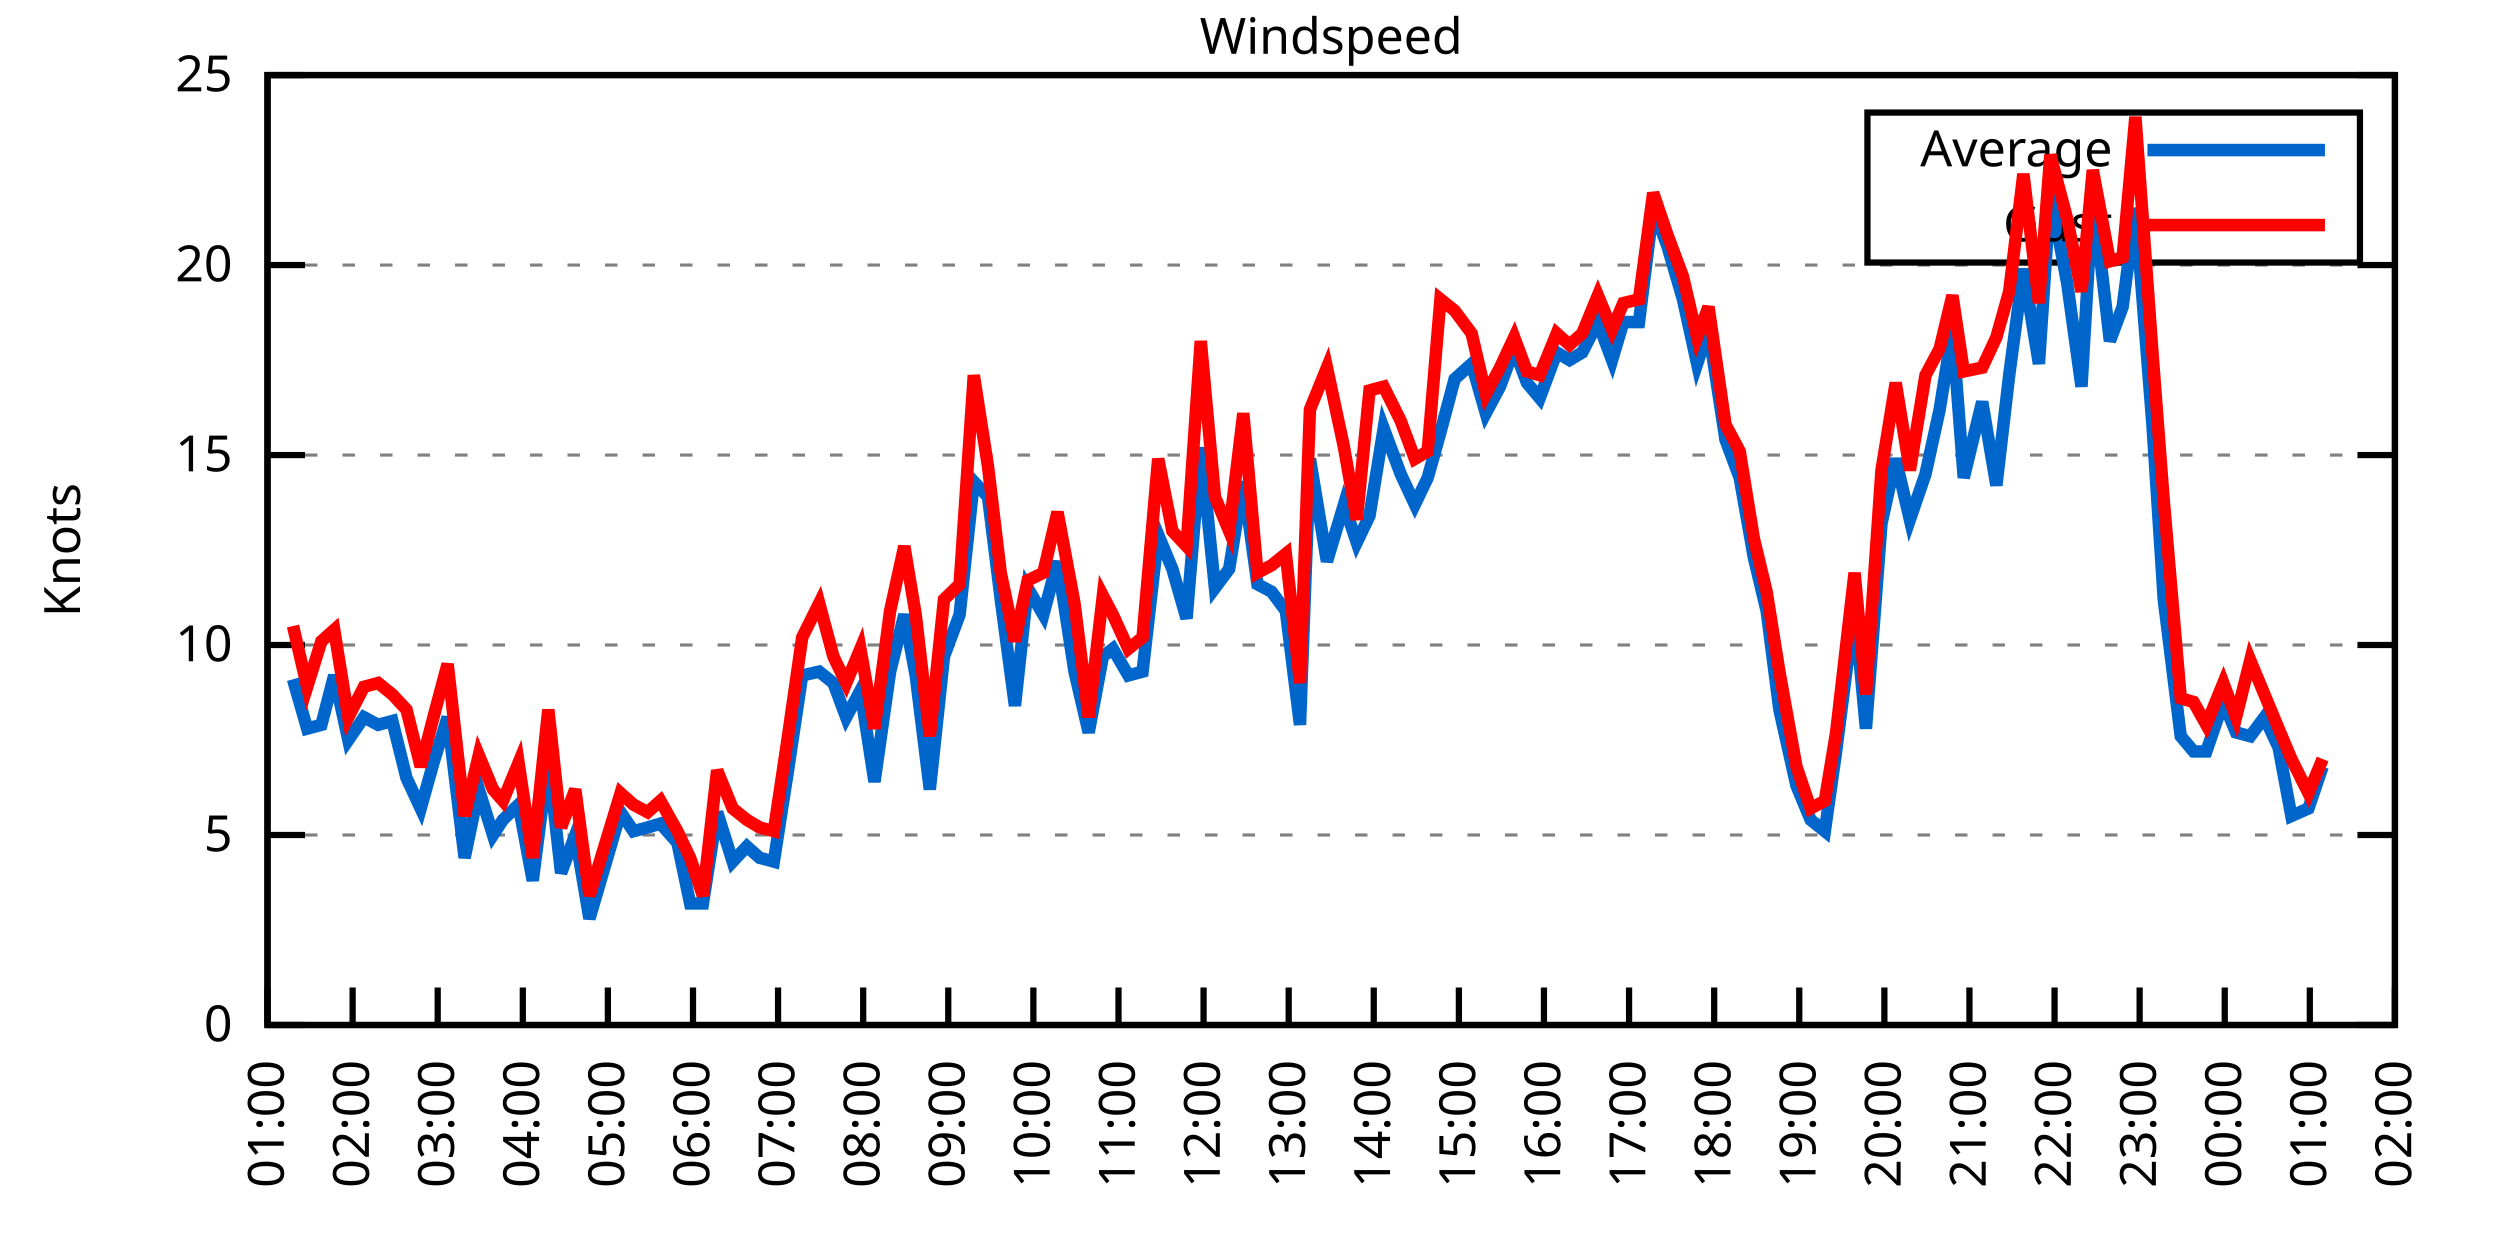
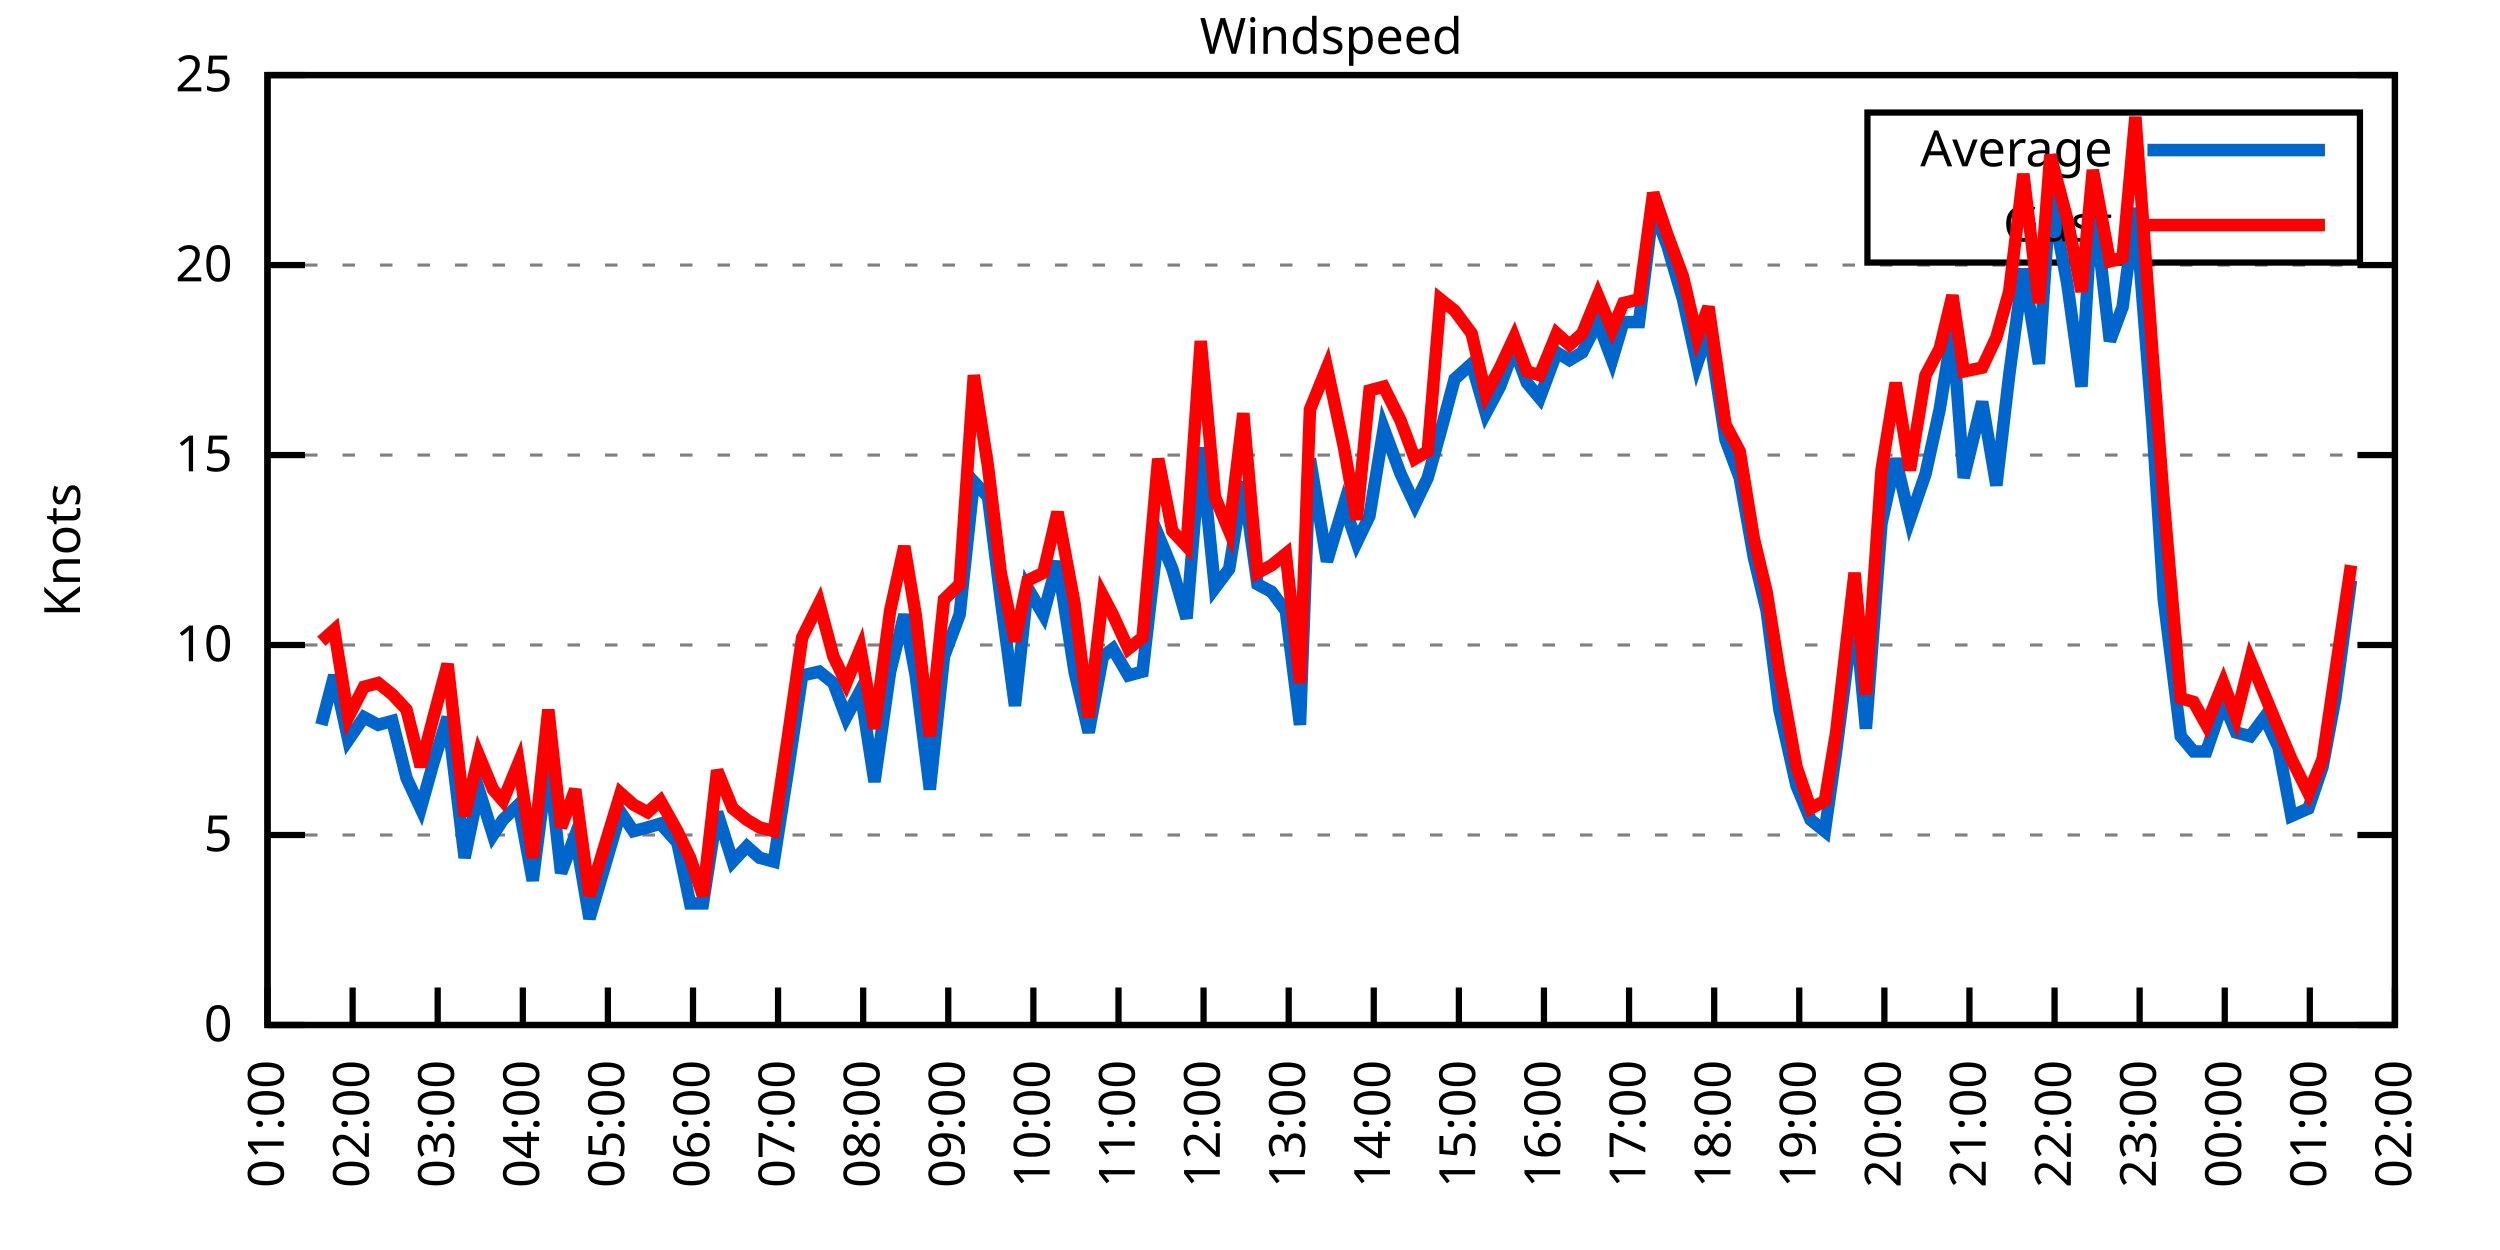
<svg xmlns="http://www.w3.org/2000/svg" xmlns:xlink="http://www.w3.org/1999/xlink" width="400" height="200" viewBox="0 0 400 200">
  <g id="gnuplot_canvas">
    <rect x="0" y="0" width="400" height="200" fill="none" />
    <defs>
      <circle id="gpDot" r="0.5" stroke-width="0.5" stroke="currentColor" />
      <path id="gpPt0" stroke-width="0.333" stroke="currentColor" d="M-1,0 h2 M0,-1 v2" />
      <path id="gpPt1" stroke-width="0.333" stroke="currentColor" d="M-1,-1 L1,1 M1,-1 L-1,1" />
      <path id="gpPt2" stroke-width="0.333" stroke="currentColor" d="M-1,0 L1,0 M0,-1 L0,1 M-1,-1 L1,1 M-1,1 L1,-1" />
      <rect id="gpPt3" stroke-width="0.333" stroke="currentColor" x="-1" y="-1" width="2" height="2" />
      <rect id="gpPt4" stroke-width="0.333" stroke="currentColor" fill="currentColor" x="-1" y="-1" width="2" height="2" />
      <circle id="gpPt5" stroke-width="0.333" stroke="currentColor" cx="0" cy="0" r="1" />
      <use xlink:href="#gpPt5" id="gpPt6" fill="currentColor" stroke="none" />
      <path id="gpPt7" stroke-width="0.333" stroke="currentColor" d="M0,-1.33 L-1.33,0.67 L1.33,0.67 z" />
      <use xlink:href="#gpPt7" id="gpPt8" fill="currentColor" stroke="none" />
      <use xlink:href="#gpPt7" id="gpPt9" stroke="currentColor" transform="rotate(180)" />
      <use xlink:href="#gpPt9" id="gpPt10" fill="currentColor" stroke="none" />
      <use xlink:href="#gpPt3" id="gpPt11" stroke="currentColor" transform="rotate(45)" />
      <use xlink:href="#gpPt11" id="gpPt12" fill="currentColor" stroke="none" />
      <path id="gpPt13" stroke-width="0.333" stroke="currentColor" d="M0,1.330 L1.265,0.411 L0.782,-1.067 L-0.782,-1.076 L-1.265,0.411 z" />
      <use xlink:href="#gpPt13" id="gpPt14" fill="currentColor" stroke="none" />
      <filter id="textbox" filterUnits="objectBoundingBox" x="0" y="0" height="1" width="1">
        <feFlood flood-color="white" flood-opacity="1" result="bgnd" />
        <feComposite in="SourceGraphic" in2="bgnd" operator="atop" />
      </filter>
      <filter id="greybox" filterUnits="objectBoundingBox" x="0" y="0" height="1" width="1">
        <feFlood flood-color="lightgrey" flood-opacity="1" result="grey" />
        <feComposite in="SourceGraphic" in2="grey" operator="atop" />
      </filter>
    </defs>
    <g fill="none" color="white" stroke="currentColor" stroke-width="1.00" stroke-linecap="butt" stroke-linejoin="miter">
</g>
    <g fill="none" color="black" stroke="currentColor" stroke-width="1.00" stroke-linecap="butt" stroke-linejoin="miter">
      <g stroke="none" shape-rendering="crispEdges">
        <polygon fill="rgb(255, 255, 255)" points="42.80,164.00 383.18,164.00 383.18,12.02 42.80,12.02 " />
      </g>
    </g>
    <g fill="none" color="black" stroke="currentColor" stroke-width="1.00" stroke-linecap="butt" stroke-linejoin="miter">
</g>
    <g fill="none" color="black" stroke="black" stroke-width="0.50" stroke-linecap="butt" stroke-linejoin="miter">
</g>
    <g fill="none" color="gray" stroke="currentColor" stroke-width="0.50" stroke-linecap="butt" stroke-linejoin="miter">
      <path stroke="gray" stroke-dasharray="2,4" class="gridline" d="M42.80,164.00 L383.19,164.00  " />
    </g>
    <g fill="none" color="gray" stroke="gray" stroke-width="1.00" stroke-linecap="butt" stroke-linejoin="miter">
</g>
    <g fill="none" color="black" stroke="currentColor" stroke-width="1.00" stroke-linecap="butt" stroke-linejoin="miter">
      <path stroke="black" d="M42.80,164.00 L48.80,164.00 M383.19,164.00 L377.19,164.00  " />
      <g transform="translate(37.20,166.60)" stroke="none" fill="black" font-family="Sans" font-size="8.00" text-anchor="end">
        <text>
          <tspan font-family="Sans"> 0</tspan>
        </text>
      </g>
    </g>
    <g fill="none" color="black" stroke="currentColor" stroke-width="1.00" stroke-linecap="butt" stroke-linejoin="miter">
</g>
    <g fill="none" color="black" stroke="black" stroke-width="0.50" stroke-linecap="butt" stroke-linejoin="miter">
</g>
    <g fill="none" color="gray" stroke="currentColor" stroke-width="0.50" stroke-linecap="butt" stroke-linejoin="miter">
      <path stroke="gray" stroke-dasharray="2,4" class="gridline" d="M42.80,133.60 L383.19,133.60  " />
    </g>
    <g fill="none" color="gray" stroke="gray" stroke-width="1.00" stroke-linecap="butt" stroke-linejoin="miter">
</g>
    <g fill="none" color="black" stroke="currentColor" stroke-width="1.00" stroke-linecap="butt" stroke-linejoin="miter">
      <path stroke="black" d="M42.80,133.60 L48.80,133.60 M383.19,133.60 L377.19,133.60  " />
      <g transform="translate(37.20,136.20)" stroke="none" fill="black" font-family="Sans" font-size="8.00" text-anchor="end">
        <text>
          <tspan font-family="Sans"> 5</tspan>
        </text>
      </g>
    </g>
    <g fill="none" color="black" stroke="currentColor" stroke-width="1.00" stroke-linecap="butt" stroke-linejoin="miter">
</g>
    <g fill="none" color="black" stroke="black" stroke-width="0.50" stroke-linecap="butt" stroke-linejoin="miter">
</g>
    <g fill="none" color="gray" stroke="currentColor" stroke-width="0.50" stroke-linecap="butt" stroke-linejoin="miter">
      <path stroke="gray" stroke-dasharray="2,4" class="gridline" d="M42.80,103.20 L383.19,103.20  " />
    </g>
    <g fill="none" color="gray" stroke="gray" stroke-width="1.00" stroke-linecap="butt" stroke-linejoin="miter">
</g>
    <g fill="none" color="black" stroke="currentColor" stroke-width="1.00" stroke-linecap="butt" stroke-linejoin="miter">
      <path stroke="black" d="M42.80,103.20 L48.80,103.20 M383.19,103.20 L377.19,103.20  " />
      <g transform="translate(37.20,105.80)" stroke="none" fill="black" font-family="Sans" font-size="8.00" text-anchor="end">
        <text>
          <tspan font-family="Sans"> 10</tspan>
        </text>
      </g>
    </g>
    <g fill="none" color="black" stroke="currentColor" stroke-width="1.00" stroke-linecap="butt" stroke-linejoin="miter">
</g>
    <g fill="none" color="black" stroke="black" stroke-width="0.50" stroke-linecap="butt" stroke-linejoin="miter">
</g>
    <g fill="none" color="gray" stroke="currentColor" stroke-width="0.50" stroke-linecap="butt" stroke-linejoin="miter">
      <path stroke="gray" stroke-dasharray="2,4" class="gridline" d="M42.80,72.81 L383.19,72.81  " />
    </g>
    <g fill="none" color="gray" stroke="gray" stroke-width="1.00" stroke-linecap="butt" stroke-linejoin="miter">
</g>
    <g fill="none" color="black" stroke="currentColor" stroke-width="1.00" stroke-linecap="butt" stroke-linejoin="miter">
      <path stroke="black" d="M42.80,72.81 L48.80,72.81 M383.19,72.81 L377.19,72.81  " />
      <g transform="translate(37.20,75.41)" stroke="none" fill="black" font-family="Sans" font-size="8.00" text-anchor="end">
        <text>
          <tspan font-family="Sans"> 15</tspan>
        </text>
      </g>
    </g>
    <g fill="none" color="black" stroke="currentColor" stroke-width="1.00" stroke-linecap="butt" stroke-linejoin="miter">
</g>
    <g fill="none" color="black" stroke="black" stroke-width="0.50" stroke-linecap="butt" stroke-linejoin="miter">
</g>
    <g fill="none" color="gray" stroke="currentColor" stroke-width="0.50" stroke-linecap="butt" stroke-linejoin="miter">
      <path stroke="gray" stroke-dasharray="2,4" class="gridline" d="M42.80,42.41 L383.19,42.41  " />
    </g>
    <g fill="none" color="gray" stroke="gray" stroke-width="1.00" stroke-linecap="butt" stroke-linejoin="miter">
</g>
    <g fill="none" color="black" stroke="currentColor" stroke-width="1.00" stroke-linecap="butt" stroke-linejoin="miter">
      <path stroke="black" d="M42.80,42.41 L48.80,42.41 M383.19,42.41 L377.19,42.41  " />
      <g transform="translate(37.20,45.01)" stroke="none" fill="black" font-family="Sans" font-size="8.00" text-anchor="end">
        <text>
          <tspan font-family="Sans"> 20</tspan>
        </text>
      </g>
    </g>
    <g fill="none" color="black" stroke="currentColor" stroke-width="1.00" stroke-linecap="butt" stroke-linejoin="miter">
</g>
    <g fill="none" color="black" stroke="black" stroke-width="0.50" stroke-linecap="butt" stroke-linejoin="miter">
</g>
    <g fill="none" color="gray" stroke="currentColor" stroke-width="0.50" stroke-linecap="butt" stroke-linejoin="miter">
      <path stroke="gray" stroke-dasharray="2,4" class="gridline" d="M42.80,12.01 L383.19,12.01  " />
    </g>
    <g fill="none" color="gray" stroke="gray" stroke-width="1.00" stroke-linecap="butt" stroke-linejoin="miter">
</g>
    <g fill="none" color="black" stroke="currentColor" stroke-width="1.00" stroke-linecap="butt" stroke-linejoin="miter">
      <path stroke="black" d="M42.80,12.01 L48.80,12.01 M383.19,12.01 L377.19,12.01  " />
      <g transform="translate(37.20,14.61)" stroke="none" fill="black" font-family="Sans" font-size="8.00" text-anchor="end">
        <text>
          <tspan font-family="Sans"> 25</tspan>
        </text>
      </g>
    </g>
    <g fill="none" color="black" stroke="currentColor" stroke-width="1.00" stroke-linecap="butt" stroke-linejoin="miter">
      <path stroke="black" d="M42.80,164.00 L42.80,158.00  " />
      <g transform="translate(45.40,169.60) rotate(270.00)" stroke="none" fill="black" font-family="Sans" font-size="8.00" text-anchor="end">
        <text>
          <tspan font-family="Sans">01:00</tspan>
        </text>
      </g>
    </g>
    <g fill="none" color="black" stroke="currentColor" stroke-width="1.00" stroke-linecap="butt" stroke-linejoin="miter">
      <path stroke="black" d="M56.42,164.00 L56.42,158.00  " />
      <g transform="translate(59.02,169.60) rotate(270.00)" stroke="none" fill="black" font-family="Sans" font-size="8.00" text-anchor="end">
        <text>
          <tspan font-family="Sans">02:00</tspan>
        </text>
      </g>
    </g>
    <g fill="none" color="black" stroke="currentColor" stroke-width="1.00" stroke-linecap="butt" stroke-linejoin="miter">
      <path stroke="black" d="M70.03,164.00 L70.03,158.00  " />
      <g transform="translate(72.63,169.60) rotate(270.00)" stroke="none" fill="black" font-family="Sans" font-size="8.00" text-anchor="end">
        <text>
          <tspan font-family="Sans">03:00</tspan>
        </text>
      </g>
    </g>
    <g fill="none" color="black" stroke="currentColor" stroke-width="1.00" stroke-linecap="butt" stroke-linejoin="miter">
      <path stroke="black" d="M83.65,164.00 L83.65,158.00  " />
      <g transform="translate(86.25,169.60) rotate(270.00)" stroke="none" fill="black" font-family="Sans" font-size="8.00" text-anchor="end">
        <text>
          <tspan font-family="Sans">04:00</tspan>
        </text>
      </g>
    </g>
    <g fill="none" color="black" stroke="currentColor" stroke-width="1.00" stroke-linecap="butt" stroke-linejoin="miter">
      <path stroke="black" d="M97.26,164.00 L97.26,158.00  " />
      <g transform="translate(99.86,169.60) rotate(270.00)" stroke="none" fill="black" font-family="Sans" font-size="8.00" text-anchor="end">
        <text>
          <tspan font-family="Sans">05:00</tspan>
        </text>
      </g>
    </g>
    <g fill="none" color="black" stroke="currentColor" stroke-width="1.00" stroke-linecap="butt" stroke-linejoin="miter">
      <path stroke="black" d="M110.88,164.00 L110.88,158.00  " />
      <g transform="translate(113.48,169.60) rotate(270.00)" stroke="none" fill="black" font-family="Sans" font-size="8.00" text-anchor="end">
        <text>
          <tspan font-family="Sans">06:00</tspan>
        </text>
      </g>
    </g>
    <g fill="none" color="black" stroke="currentColor" stroke-width="1.00" stroke-linecap="butt" stroke-linejoin="miter">
      <path stroke="black" d="M124.49,164.00 L124.49,158.00  " />
      <g transform="translate(127.09,169.60) rotate(270.00)" stroke="none" fill="black" font-family="Sans" font-size="8.00" text-anchor="end">
        <text>
          <tspan font-family="Sans">07:00</tspan>
        </text>
      </g>
    </g>
    <g fill="none" color="black" stroke="currentColor" stroke-width="1.00" stroke-linecap="butt" stroke-linejoin="miter">
      <path stroke="black" d="M138.11,164.00 L138.11,158.00  " />
      <g transform="translate(140.71,169.60) rotate(270.00)" stroke="none" fill="black" font-family="Sans" font-size="8.00" text-anchor="end">
        <text>
          <tspan font-family="Sans">08:00</tspan>
        </text>
      </g>
    </g>
    <g fill="none" color="black" stroke="currentColor" stroke-width="1.00" stroke-linecap="butt" stroke-linejoin="miter">
      <path stroke="black" d="M151.72,164.00 L151.72,158.00  " />
      <g transform="translate(154.32,169.60) rotate(270.00)" stroke="none" fill="black" font-family="Sans" font-size="8.00" text-anchor="end">
        <text>
          <tspan font-family="Sans">09:00</tspan>
        </text>
      </g>
    </g>
    <g fill="none" color="black" stroke="currentColor" stroke-width="1.00" stroke-linecap="butt" stroke-linejoin="miter">
      <path stroke="black" d="M165.34,164.00 L165.34,158.00  " />
      <g transform="translate(167.94,169.60) rotate(270.00)" stroke="none" fill="black" font-family="Sans" font-size="8.00" text-anchor="end">
        <text>
          <tspan font-family="Sans">10:00</tspan>
        </text>
      </g>
    </g>
    <g fill="none" color="black" stroke="currentColor" stroke-width="1.00" stroke-linecap="butt" stroke-linejoin="miter">
      <path stroke="black" d="M178.96,164.00 L178.96,158.00  " />
      <g transform="translate(181.56,169.60) rotate(270.00)" stroke="none" fill="black" font-family="Sans" font-size="8.00" text-anchor="end">
        <text>
          <tspan font-family="Sans">11:00</tspan>
        </text>
      </g>
    </g>
    <g fill="none" color="black" stroke="currentColor" stroke-width="1.00" stroke-linecap="butt" stroke-linejoin="miter">
      <path stroke="black" d="M192.57,164.00 L192.57,158.00  " />
      <g transform="translate(195.17,169.60) rotate(270.00)" stroke="none" fill="black" font-family="Sans" font-size="8.00" text-anchor="end">
        <text>
          <tspan font-family="Sans">12:00</tspan>
        </text>
      </g>
    </g>
    <g fill="none" color="black" stroke="currentColor" stroke-width="1.00" stroke-linecap="butt" stroke-linejoin="miter">
      <path stroke="black" d="M206.19,164.00 L206.19,158.00  " />
      <g transform="translate(208.79,169.60) rotate(270.00)" stroke="none" fill="black" font-family="Sans" font-size="8.00" text-anchor="end">
        <text>
          <tspan font-family="Sans">13:00</tspan>
        </text>
      </g>
    </g>
    <g fill="none" color="black" stroke="currentColor" stroke-width="1.00" stroke-linecap="butt" stroke-linejoin="miter">
      <path stroke="black" d="M219.80,164.00 L219.80,158.00  " />
      <g transform="translate(222.40,169.60) rotate(270.00)" stroke="none" fill="black" font-family="Sans" font-size="8.00" text-anchor="end">
        <text>
          <tspan font-family="Sans">14:00</tspan>
        </text>
      </g>
    </g>
    <g fill="none" color="black" stroke="currentColor" stroke-width="1.00" stroke-linecap="butt" stroke-linejoin="miter">
      <path stroke="black" d="M233.42,164.00 L233.42,158.00  " />
      <g transform="translate(236.02,169.60) rotate(270.00)" stroke="none" fill="black" font-family="Sans" font-size="8.00" text-anchor="end">
        <text>
          <tspan font-family="Sans">15:00</tspan>
        </text>
      </g>
    </g>
    <g fill="none" color="black" stroke="currentColor" stroke-width="1.00" stroke-linecap="butt" stroke-linejoin="miter">
      <path stroke="black" d="M247.03,164.00 L247.03,158.00  " />
      <g transform="translate(249.63,169.60) rotate(270.00)" stroke="none" fill="black" font-family="Sans" font-size="8.00" text-anchor="end">
        <text>
          <tspan font-family="Sans">16:00</tspan>
        </text>
      </g>
    </g>
    <g fill="none" color="black" stroke="currentColor" stroke-width="1.00" stroke-linecap="butt" stroke-linejoin="miter">
      <path stroke="black" d="M260.65,164.00 L260.65,158.00  " />
      <g transform="translate(263.25,169.60) rotate(270.00)" stroke="none" fill="black" font-family="Sans" font-size="8.00" text-anchor="end">
        <text>
          <tspan font-family="Sans">17:00</tspan>
        </text>
      </g>
    </g>
    <g fill="none" color="black" stroke="currentColor" stroke-width="1.00" stroke-linecap="butt" stroke-linejoin="miter">
      <path stroke="black" d="M274.27,164.00 L274.27,158.00  " />
      <g transform="translate(276.87,169.60) rotate(270.00)" stroke="none" fill="black" font-family="Sans" font-size="8.00" text-anchor="end">
        <text>
          <tspan font-family="Sans">18:00</tspan>
        </text>
      </g>
    </g>
    <g fill="none" color="black" stroke="currentColor" stroke-width="1.00" stroke-linecap="butt" stroke-linejoin="miter">
      <path stroke="black" d="M287.88,164.00 L287.88,158.00  " />
      <g transform="translate(290.48,169.60) rotate(270.00)" stroke="none" fill="black" font-family="Sans" font-size="8.00" text-anchor="end">
        <text>
          <tspan font-family="Sans">19:00</tspan>
        </text>
      </g>
    </g>
    <g fill="none" color="black" stroke="currentColor" stroke-width="1.00" stroke-linecap="butt" stroke-linejoin="miter">
      <path stroke="black" d="M301.50,164.00 L301.50,158.00  " />
      <g transform="translate(304.10,169.60) rotate(270.00)" stroke="none" fill="black" font-family="Sans" font-size="8.00" text-anchor="end">
        <text>
          <tspan font-family="Sans">20:00</tspan>
        </text>
      </g>
    </g>
    <g fill="none" color="black" stroke="currentColor" stroke-width="1.00" stroke-linecap="butt" stroke-linejoin="miter">
      <path stroke="black" d="M315.11,164.00 L315.11,158.00  " />
      <g transform="translate(317.71,169.60) rotate(270.00)" stroke="none" fill="black" font-family="Sans" font-size="8.00" text-anchor="end">
        <text>
          <tspan font-family="Sans">21:00</tspan>
        </text>
      </g>
    </g>
    <g fill="none" color="black" stroke="currentColor" stroke-width="1.00" stroke-linecap="butt" stroke-linejoin="miter">
      <path stroke="black" d="M328.73,164.00 L328.73,158.00  " />
      <g transform="translate(331.33,169.60) rotate(270.00)" stroke="none" fill="black" font-family="Sans" font-size="8.00" text-anchor="end">
        <text>
          <tspan font-family="Sans">22:00</tspan>
        </text>
      </g>
    </g>
    <g fill="none" color="black" stroke="currentColor" stroke-width="1.00" stroke-linecap="butt" stroke-linejoin="miter">
      <path stroke="black" d="M342.34,164.00 L342.34,158.00  " />
      <g transform="translate(344.94,169.60) rotate(270.00)" stroke="none" fill="black" font-family="Sans" font-size="8.00" text-anchor="end">
        <text>
          <tspan font-family="Sans">23:00</tspan>
        </text>
      </g>
    </g>
    <g fill="none" color="black" stroke="currentColor" stroke-width="1.00" stroke-linecap="butt" stroke-linejoin="miter">
      <path stroke="black" d="M355.96,164.00 L355.96,158.00  " />
      <g transform="translate(358.56,169.60) rotate(270.00)" stroke="none" fill="black" font-family="Sans" font-size="8.00" text-anchor="end">
        <text>
          <tspan font-family="Sans">00:00</tspan>
        </text>
      </g>
    </g>
    <g fill="none" color="black" stroke="currentColor" stroke-width="1.00" stroke-linecap="butt" stroke-linejoin="miter">
      <path stroke="black" d="M369.57,164.00 L369.57,158.00  " />
      <g transform="translate(372.17,169.60) rotate(270.00)" stroke="none" fill="black" font-family="Sans" font-size="8.00" text-anchor="end">
        <text>
          <tspan font-family="Sans">01:00</tspan>
        </text>
      </g>
    </g>
    <g fill="none" color="black" stroke="currentColor" stroke-width="1.00" stroke-linecap="butt" stroke-linejoin="miter">
      <path stroke="black" d="M383.19,164.00 L383.19,158.00  " />
      <g transform="translate(385.79,169.60) rotate(270.00)" stroke="none" fill="black" font-family="Sans" font-size="8.00" text-anchor="end">
        <text>
          <tspan font-family="Sans">02:00</tspan>
        </text>
      </g>
    </g>
    <g fill="none" color="black" stroke="currentColor" stroke-width="1.00" stroke-linecap="butt" stroke-linejoin="miter">
</g>
    <g fill="none" color="black" stroke="currentColor" stroke-width="1.00" stroke-linecap="butt" stroke-linejoin="miter">
      <path stroke="black" d="M42.80,12.01 L42.80,164.00 L383.19,164.00 L383.19,12.01 L42.80,12.01 Z  " />
    </g>
    <g fill="none" color="black" stroke="currentColor" stroke-width="1.00" stroke-linecap="butt" stroke-linejoin="miter">
</g>
    <g fill="none" color="black" stroke="currentColor" stroke-width="1.00" stroke-linecap="butt" stroke-linejoin="miter">
      <path stroke="black" d="M298.79,42.01 L298.79,18.01 L377.59,18.01 L377.59,42.01 L298.79,42.01 Z  " />
    </g>
    <g id="Windspeed_plot_1">
      <g fill="none" color="white" stroke="black" stroke-width="2.00" stroke-linecap="butt" stroke-linejoin="miter">
</g>
      <g fill="none" color="black" stroke="currentColor" stroke-width="2.00" stroke-linecap="butt" stroke-linejoin="miter">
        <g transform="translate(337.99,26.61)" stroke="none" fill="black" font-family="Sans" font-size="8.00" text-anchor="end">
          <text>
            <tspan font-family="Sans">Average</tspan>
          </text>
        </g>
      </g>
      <g fill="none" color="black" stroke="currentColor" stroke-width="2.00" stroke-linecap="butt" stroke-linejoin="miter">
-         <path stroke="rgb(  0, 102, 204)" d="M343.59,24.01 L371.99,24.01 M46.88,108.68 L49.15,116.58 L51.42,115.97 L53.47,108.07 L55.73,118.40 L58.23,114.76   L60.50,115.97 L62.77,115.36 L65.04,124.48 L67.31,129.35 L69.35,122.05 L71.62,114.76 L74.34,137.25 L76.61,126.31   L78.88,133.60 L80.47,131.17 L82.97,128.74 L85.24,140.90 L87.73,121.44 L89.77,139.68 L92.04,133.60 L94.31,146.98   L99.30,129.95 L101.35,132.99 L103.62,132.39 L105.66,131.78 L108.38,134.82 L110.42,144.55 L112.47,144.55 L114.74,129.95   L117.23,137.86 L119.50,135.43 L121.54,137.25 L123.81,137.86 L126.08,123.27 L128.35,108.07 L131.07,107.46 L133.34,109.28   L135.39,114.76 L137.66,110.50 L139.92,125.09 L142.42,107.46 L144.69,98.34 L146.51,108.07 L148.77,126.31 L151.04,105.03   L153.54,98.34 L155.81,77.06 L158.08,79.49 L160.12,95.91 L162.39,112.93 L164.43,94.08 L166.93,98.34 L169.20,89.83   L171.92,107.46 L174.19,117.19 L176.46,105.03 L178.05,103.81 L180.54,108.07 L182.81,107.46 L185.31,85.57 L187.58,91.04   L189.85,98.95 L192.12,71.59 L194.39,94.08 L196.66,91.04 L198.93,77.06 L201.19,93.48 L203.46,94.69 L205.73,97.73   L208.00,115.97 L209.59,73.41 L212.31,89.83 L215.04,80.71 L217.08,86.79 L219.12,82.53 L221.39,68.55 L224.11,75.85   L226.38,80.71 L228.43,76.45 L230.47,69.16 L232.74,60.65 L235.46,58.21 L237.73,66.12 L240.00,61.86 L242.27,55.78   L244.31,61.25 L246.35,63.69 L249.08,56.39 L251.12,57.61 L253.16,56.39 L255.66,51.53 L257.93,57.61 L259.74,51.53   L262.24,51.53 L264.51,33.29 L266.78,39.37 L269.27,47.88 L271.54,58.21 L273.36,52.74 L276.08,70.37 L278.35,76.45   L280.62,89.22 L282.66,97.73 L284.70,113.54 L287.43,125.70 L289.70,131.17 L291.97,132.99 L293.78,120.23 L296.73,97.12   L298.55,116.58 L301.04,83.75 L303.31,73.41 L305.58,83.14 L308.08,75.85 L310.35,65.51 L312.39,52.74 L314.20,76.45   L317.15,64.29 L319.42,77.67 L321.47,60.04 L323.74,43.02 L326.23,58.21 L328.05,30.86 L330.77,45.45 L333.04,61.86   L334.85,30.86 L337.58,54.57 L339.62,49.10 L341.66,33.29 L344.39,67.94 L346.20,95.91 L348.92,117.80 L350.97,120.23   L353.01,120.23 L355.73,112.32 L357.77,117.19 L360.04,117.80 L362.31,114.76 L364.58,119.62 L366.62,130.56 L369.35,129.35   L371.62,122.66  " />
+         <path stroke="rgb(  0, 102, 204)" d="M343.59,24.01 L371.99,24.01 M51.42,115.97 L53.47,108.07 L55.73,118.40 L58.23,114.76 L60.50,115.97 L62.77,115.36   L65.04,124.48 L67.31,129.35 L69.35,122.05 L71.62,114.76 L74.34,137.25 L76.61,126.31 L78.88,133.60 L80.47,131.17   L82.97,128.74 L85.24,140.90 L87.73,121.44 L89.77,139.68 L92.04,133.60 L94.31,146.98 L99.30,129.95 L101.35,132.99   L103.62,132.39 L105.66,131.78 L108.38,134.82 L110.42,144.55 L112.47,144.55 L114.74,129.95 L117.23,137.86 L119.50,135.43   L121.54,137.25 L123.81,137.86 L126.08,123.27 L128.35,108.07 L131.07,107.46 L133.34,109.28 L135.39,114.76 L137.66,110.50   L139.92,125.09 L142.42,107.46 L144.69,98.34 L146.51,108.07 L148.77,126.31 L151.04,105.03 L153.54,98.34 L155.81,77.06   L158.08,79.49 L160.12,95.91 L162.39,112.93 L164.43,94.08 L166.93,98.34 L169.20,89.83 L171.92,107.46 L174.19,117.19   L176.46,105.03 L178.05,103.81 L180.54,108.07 L182.81,107.46 L185.31,85.57 L187.58,91.04 L189.85,98.95 L192.12,71.59   L194.39,94.08 L196.66,91.04 L198.93,77.06 L201.19,93.48 L203.46,94.69 L205.73,97.73 L208.00,115.97 L209.59,73.41   L212.31,89.83 L215.04,80.71 L217.08,86.79 L219.12,82.53 L221.39,68.55 L224.11,75.85 L226.38,80.71 L228.43,76.45   L230.47,69.16 L232.74,60.65 L235.46,58.21 L237.73,66.12 L240.00,61.86 L242.27,55.78 L244.31,61.25 L246.35,63.69   L249.08,56.39 L251.12,57.61 L253.16,56.39 L255.66,51.53 L257.93,57.61 L259.74,51.53 L262.24,51.53 L264.51,33.29   L266.78,39.37 L269.27,47.88 L271.54,58.21 L273.36,52.74 L276.08,70.37 L278.35,76.45 L280.62,89.22 L282.66,97.73   L284.70,113.54 L287.43,125.70 L289.70,131.17 L291.97,132.99 L293.78,120.23 L296.73,97.12 L298.55,116.58 L301.04,83.75   L303.31,73.41 L305.58,83.14 L308.08,75.85 L310.35,65.51 L312.39,52.74 L314.20,76.45 L317.15,64.29 L319.42,77.67   L321.47,60.04 L323.74,43.02 L326.23,58.21 L328.05,30.86 L330.77,45.45 L333.04,61.86 L334.85,30.86 L337.58,54.57   L339.62,49.10 L341.66,33.29 L344.39,67.94 L346.20,95.91 L348.92,117.80 L350.97,120.23 L353.01,120.23 L355.73,112.32   L357.77,117.19 L360.04,117.80 L362.31,114.76 L364.58,119.62 L366.62,130.56 L369.35,129.35 L371.62,122.66 L373.66,111.72   L376.16,92.87  " />
      </g>
    </g>
    <g id="Windspeed_plot_2">
      <g fill="none" color="black" stroke="currentColor" stroke-width="2.00" stroke-linecap="butt" stroke-linejoin="miter">
        <g transform="translate(337.99,38.61)" stroke="none" fill="black" font-family="Sans" font-size="8.00" text-anchor="end">
          <text>
            <tspan font-family="Sans">Gust</tspan>
          </text>
        </g>
      </g>
      <g fill="none" color="black" stroke="currentColor" stroke-width="2.00" stroke-linecap="butt" stroke-linejoin="miter">
-         <path stroke="rgb(255,   0,   0)" d="M343.59,36.01 L371.99,36.01 M46.88,100.16 L49.15,109.89 L51.42,102.60 L53.47,100.77 L55.73,114.76 L58.23,109.89   L60.50,109.28 L62.77,111.11 L65.04,113.54 L67.31,122.66 L69.35,114.76 L71.62,106.24 L74.34,130.56 L76.61,120.83   L78.88,126.31 L80.47,128.13 L82.97,122.05 L85.24,137.25 L87.73,113.54 L89.77,132.39 L92.04,126.31 L94.31,143.33   L99.30,126.91 L101.35,128.74 L103.62,129.95 L105.66,128.13 L108.38,132.99 L110.42,137.25 L112.47,143.33 L114.74,123.27   L117.23,129.35 L119.50,131.17 L121.54,132.39 L123.81,132.99 L126.08,117.80 L128.35,101.99 L131.07,96.52 L133.34,105.03   L135.39,109.28 L137.66,103.81 L139.92,116.58 L142.42,97.73 L144.69,87.40 L146.51,98.34 L148.77,117.80 L151.04,95.91   L153.54,93.48 L155.81,60.04 L158.08,74.63 L160.12,91.65 L162.39,102.60 L164.43,92.87 L166.93,91.65 L169.20,81.93   L171.92,96.52 L174.19,114.76 L176.46,95.30 L178.05,98.34 L180.54,103.81 L182.81,101.99 L185.31,73.41 L187.58,84.97   L189.85,87.40 L192.12,54.57 L194.39,79.49 L196.66,84.97 L198.93,66.12 L201.19,91.65 L203.46,90.44 L205.73,88.61   L208.00,109.28 L209.59,65.51 L212.31,58.82 L215.04,71.59 L217.08,83.14 L219.12,62.47 L221.39,61.86 L224.11,67.33   L226.38,73.41 L228.43,72.20 L230.47,47.88 L232.74,49.70 L235.46,53.35 L237.73,63.08 L240.00,58.82 L242.27,53.96   L244.31,59.43 L246.35,60.04 L249.08,53.35 L251.12,55.18 L253.16,53.35 L255.66,47.27 L257.93,52.74 L259.74,48.49   L262.24,47.88 L264.51,30.86 L266.78,37.54 L269.27,44.23 L271.54,53.96 L273.36,49.10 L276.08,67.94 L278.35,72.20   L280.62,86.18 L282.66,94.69 L284.70,107.46 L287.43,122.66 L289.70,129.35 L291.97,128.13 L293.78,117.19 L296.73,91.65   L298.55,111.11 L301.04,75.24 L303.31,61.25 L305.58,75.24 L308.08,60.04 L310.35,55.78 L312.39,47.27 L314.20,59.43   L317.15,58.82 L319.42,53.96 L321.47,46.66 L323.74,27.82 L326.23,48.49 L328.05,24.78 L330.77,35.11 L333.04,46.66   L334.85,27.21 L337.58,41.80 L339.62,41.19 L341.66,18.70 L344.39,56.39 L346.20,80.10 L348.92,111.72 L350.97,112.32   L353.01,115.97 L355.73,109.28 L357.77,114.76 L360.04,105.64 L362.31,111.11 L364.58,116.58 L366.62,121.44 L369.35,126.91   L371.62,121.44  " />
+         <path stroke="rgb(255,   0,   0)" d="M343.59,36.01 L371.99,36.01 M51.42,102.60 L53.47,100.77 L55.73,114.76 L58.23,109.89 L60.50,109.28 L62.77,111.11   L65.04,113.54 L67.31,122.66 L69.35,114.76 L71.62,106.24 L74.34,130.56 L76.61,120.83 L78.88,126.31 L80.47,128.13   L82.97,122.05 L85.24,137.25 L87.73,113.54 L89.77,132.39 L92.04,126.31 L94.31,143.33 L99.30,126.91 L101.35,128.74   L103.62,129.95 L105.66,128.13 L108.38,132.99 L110.42,137.25 L112.47,143.33 L114.74,123.27 L117.23,129.35 L119.50,131.17   L121.54,132.39 L123.81,132.99 L126.08,117.80 L128.35,101.99 L131.07,96.52 L133.34,105.03 L135.39,109.28 L137.66,103.81   L139.92,116.58 L142.42,97.73 L144.69,87.40 L146.51,98.34 L148.77,117.80 L151.04,95.91 L153.54,93.48 L155.81,60.04   L158.08,74.63 L160.12,91.65 L162.39,102.60 L164.43,92.87 L166.93,91.65 L169.20,81.93 L171.92,96.52 L174.19,114.76   L176.46,95.30 L178.05,98.34 L180.54,103.81 L182.81,101.99 L185.31,73.41 L187.58,84.97 L189.85,87.40 L192.12,54.57   L194.39,79.49 L196.66,84.97 L198.93,66.12 L201.19,91.65 L203.46,90.44 L205.73,88.61 L208.00,109.28 L209.59,65.51   L212.31,58.82 L215.04,71.59 L217.08,83.14 L219.12,62.47 L221.39,61.86 L224.11,67.33 L226.38,73.41 L228.43,72.20   L230.47,47.88 L232.74,49.70 L235.46,53.35 L237.73,63.08 L240.00,58.82 L242.27,53.96 L244.31,59.43 L246.35,60.04   L249.08,53.35 L251.12,55.18 L253.16,53.35 L255.66,47.27 L257.93,52.74 L259.74,48.49 L262.24,47.88 L264.51,30.86   L266.78,37.54 L269.27,44.23 L271.54,53.96 L273.36,49.10 L276.08,67.94 L278.35,72.20 L280.62,86.18 L282.66,94.69   L284.70,107.46 L287.43,122.66 L289.70,129.35 L291.97,128.13 L293.78,117.19 L296.73,91.65 L298.55,111.11 L301.04,75.24   L303.31,61.25 L305.58,75.24 L308.08,60.04 L310.35,55.78 L312.39,47.27 L314.20,59.43 L317.15,58.82 L319.42,53.96   L321.47,46.66 L323.74,27.82 L326.23,48.49 L328.05,24.78 L330.77,35.11 L333.04,46.66 L334.85,27.21 L337.58,41.80   L339.62,41.19 L341.66,18.70 L344.39,56.39 L346.20,80.10 L348.92,111.72 L350.97,112.32 L353.01,115.97 L355.73,109.28   L357.77,114.76 L360.04,105.64 L362.31,111.11 L364.58,116.58 L366.62,121.44 L369.35,126.91 L371.62,121.44 L373.66,107.46   L376.16,90.44  " />
      </g>
    </g>
    <g fill="none" color="black" stroke="currentColor" stroke-width="2.00" stroke-linecap="butt" stroke-linejoin="miter">
</g>
    <g fill="none" color="black" stroke="black" stroke-width="1.00" stroke-linecap="butt" stroke-linejoin="miter">
</g>
    <g fill="none" color="black" stroke="currentColor" stroke-width="1.00" stroke-linecap="butt" stroke-linejoin="miter">
      <path stroke="black" d="M42.80,12.01 L42.80,164.00 L383.19,164.00 L383.19,12.01 L42.80,12.01 Z  " />
      <g transform="translate(12.80,88.01) rotate(270.00)" stroke="none" fill="black" font-family="Sans" font-size="8.00" text-anchor="middle">
        <text>
          <tspan font-family="Sans">Knots</tspan>
        </text>
      </g>
    </g>
    <g fill="none" color="black" stroke="currentColor" stroke-width="1.00" stroke-linecap="butt" stroke-linejoin="miter">
</g>
    <g fill="none" color="black" stroke="currentColor" stroke-width="1.00" stroke-linecap="butt" stroke-linejoin="miter">
      <g transform="translate(212.99,8.61)" stroke="none" fill="black" font-family="Sans" font-size="8.00" text-anchor="middle">
        <text>
          <tspan font-family="Sans">Windspeed</tspan>
        </text>
      </g>
    </g>
    <g fill="none" color="black" stroke="currentColor" stroke-width="1.00" stroke-linecap="butt" stroke-linejoin="miter">
</g>
  </g>
</svg>
